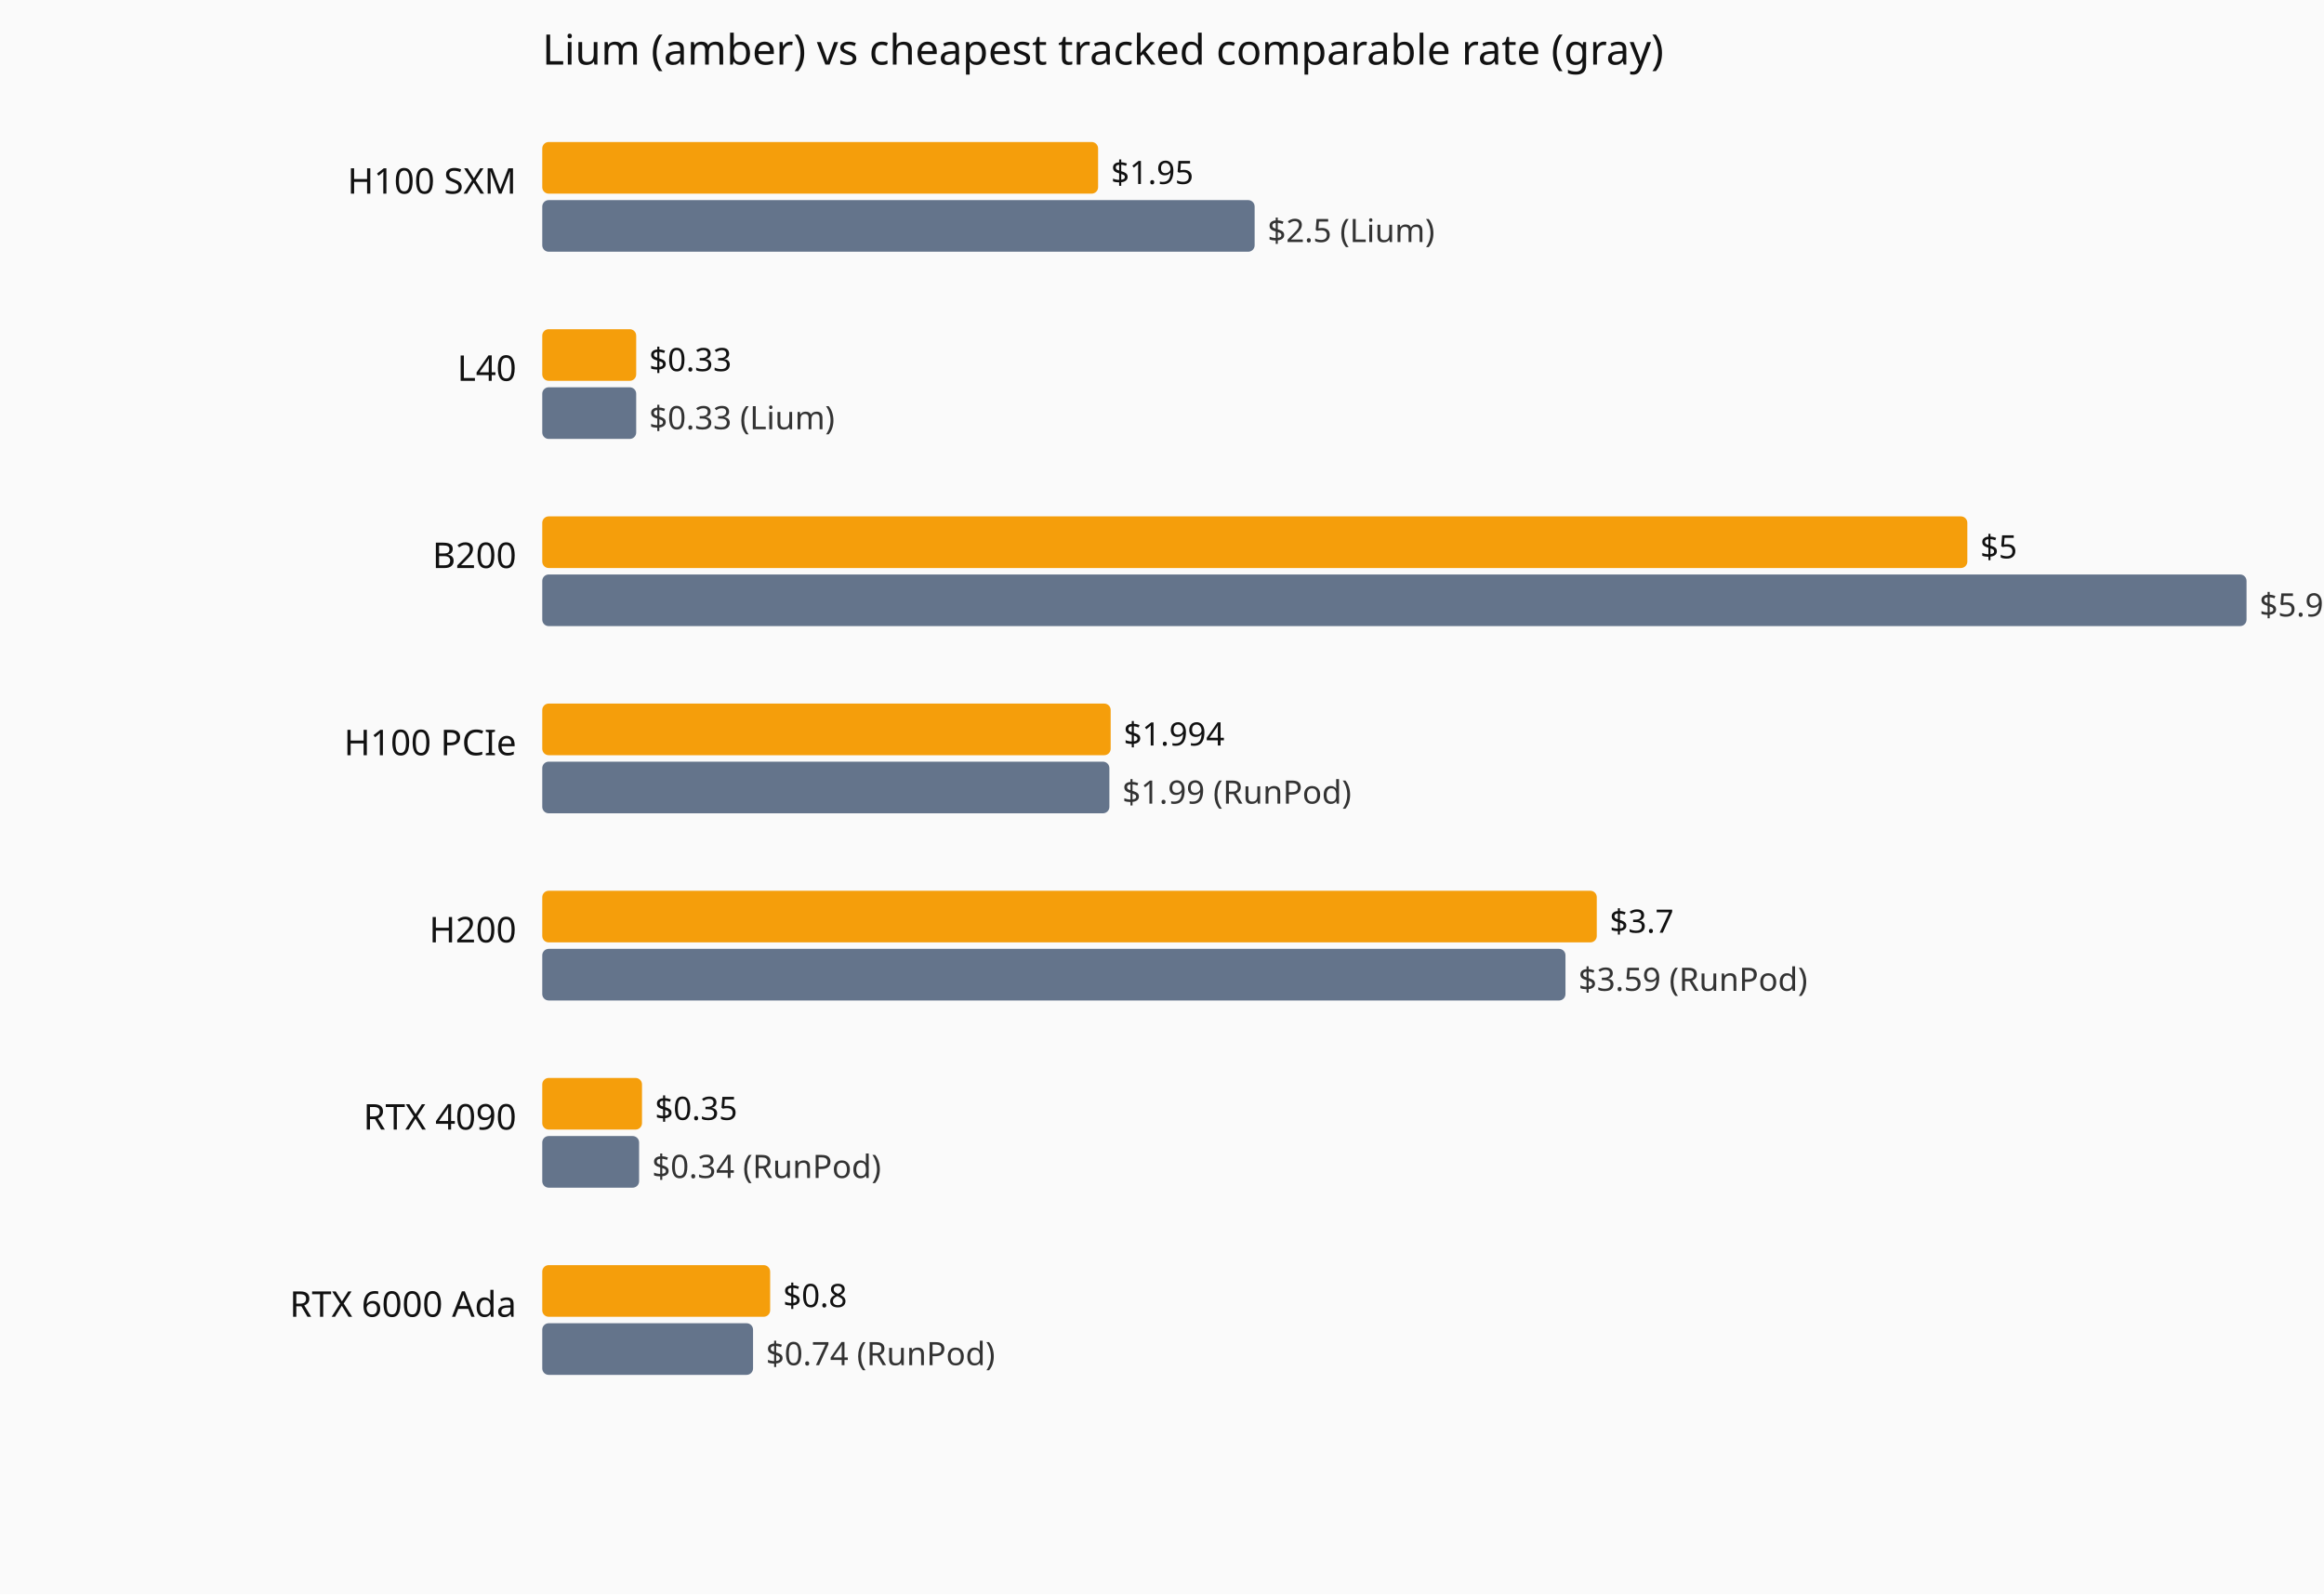
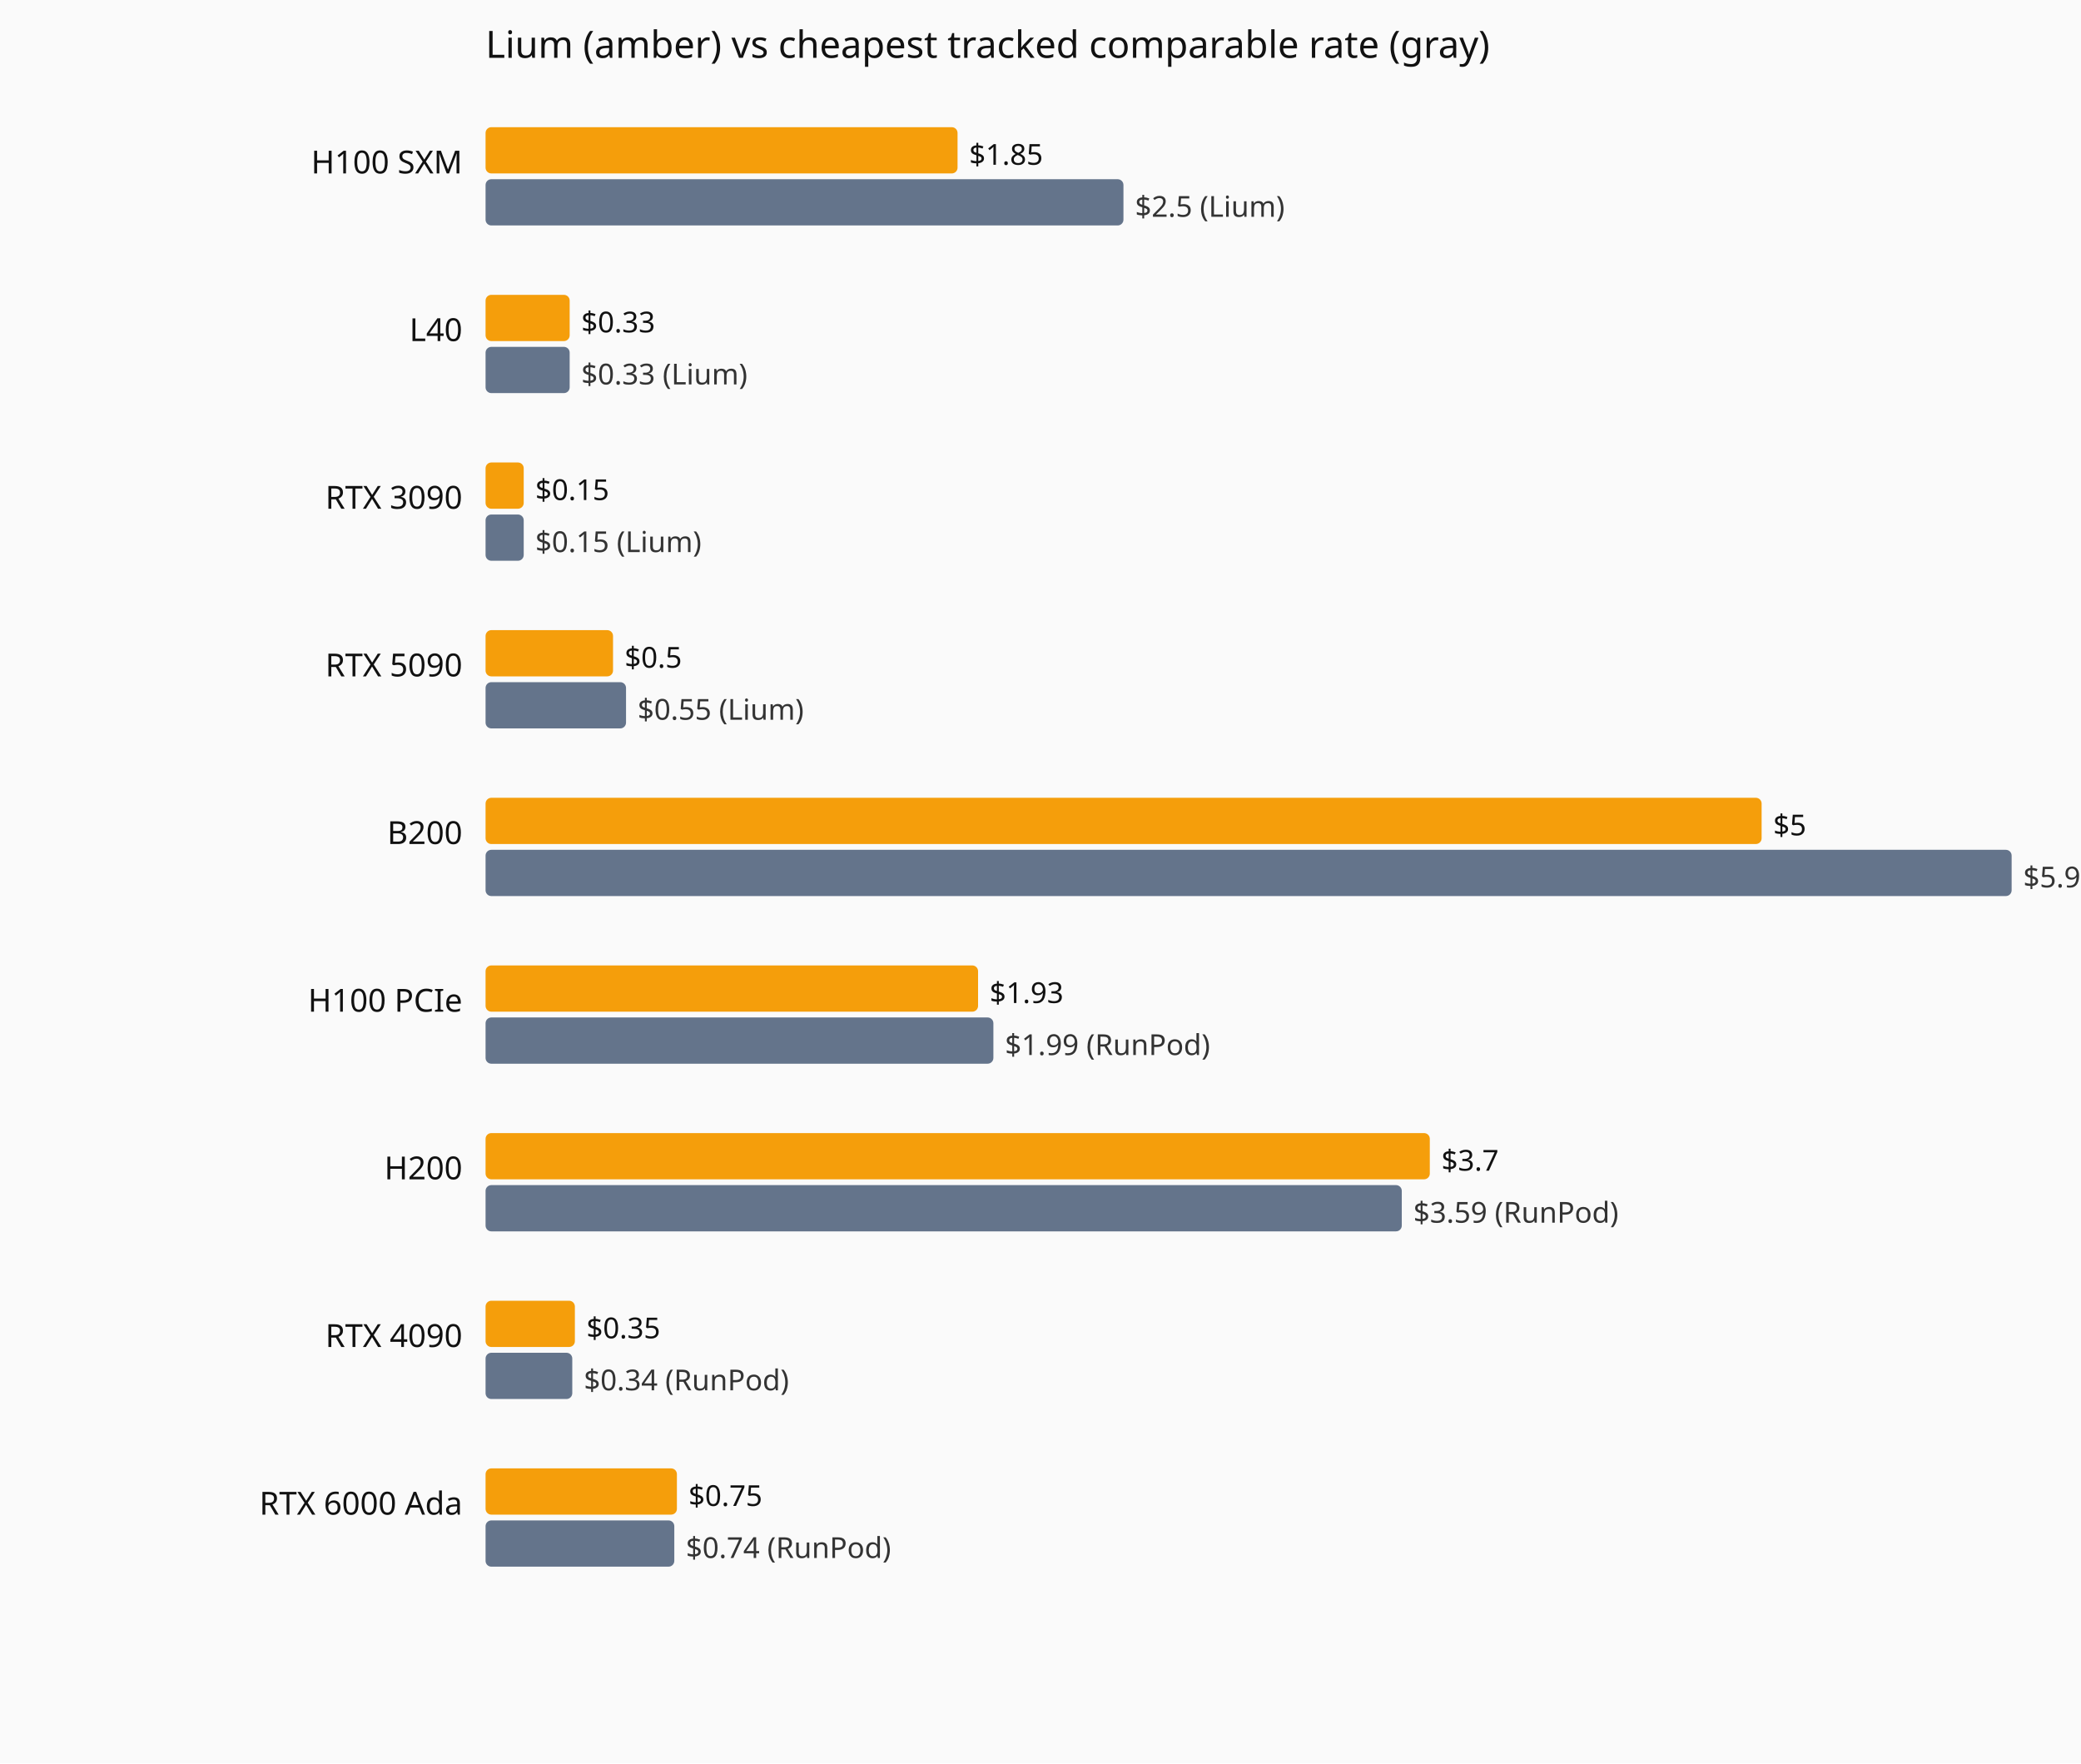
- <svg xmlns="http://www.w3.org/2000/svg" viewBox="0 0 720 494" role="img" aria-label="Current hourly rate versus the cheapest tracked vendor, by GPU model.">
-   <rect width="720" height="494" fill="#fafafa" />
+ <svg xmlns="http://www.w3.org/2000/svg" viewBox="0 0 720 610" role="img" aria-label="Current hourly rate versus the cheapest tracked vendor, by GPU model.">
+   <rect width="720" height="610" fill="#fafafa" />
  <text x="168" y="20" font-family="system-ui,sans-serif" font-size="13" fill="#111">Lium (amber) vs cheapest tracked comparable rate (gray)</text>
  <text x="160" y="60" text-anchor="end" font-family="system-ui,sans-serif" font-size="11" fill="#111">H100 SXM</text>
-   <rect x="168" y="44" width="172.2" height="16" fill="#f59e0b" rx="2" />
-   <text x="344.2" y="57" font-family="system-ui,sans-serif" font-size="10" fill="#111">$1.95</text>
+   <rect x="168" y="44" width="163.3" height="16" fill="#f59e0b" rx="2" />
+   <text x="335.3" y="57" font-family="system-ui,sans-serif" font-size="10" fill="#111">$1.85</text>
  <rect x="168" y="62" width="220.7" height="16" fill="#64748b" rx="2" />
  <text x="392.7" y="75" font-family="system-ui,sans-serif" font-size="10" fill="#333">$2.5 (Lium)</text>
  <text x="160" y="118" text-anchor="end" font-family="system-ui,sans-serif" font-size="11" fill="#111">L40</text>
  <rect x="168" y="102" width="29.1" height="16" fill="#f59e0b" rx="2" />
  <text x="201.1" y="115" font-family="system-ui,sans-serif" font-size="10" fill="#111">$0.33</text>
  <rect x="168" y="120" width="29.1" height="16" fill="#64748b" rx="2" />
  <text x="201.1" y="133" font-family="system-ui,sans-serif" font-size="10" fill="#333">$0.33 (Lium)</text>
-   <text x="160" y="176" text-anchor="end" font-family="system-ui,sans-serif" font-size="11" fill="#111">B200</text>
-   <rect x="168" y="160" width="441.5" height="16" fill="#f59e0b" rx="2" />
-   <text x="613.5" y="173" font-family="system-ui,sans-serif" font-size="10" fill="#111">$5</text>
-   <rect x="168" y="178" width="528.0" height="16" fill="#64748b" rx="2" />
-   <text x="700.0" y="191" font-family="system-ui,sans-serif" font-size="10" fill="#333">$5.98 (RunPod)</text>
-   <text x="160" y="234" text-anchor="end" font-family="system-ui,sans-serif" font-size="11" fill="#111">H100 PCIe</text>
-   <rect x="168" y="218" width="176.1" height="16" fill="#f59e0b" rx="2" />
-   <text x="348.1" y="231" font-family="system-ui,sans-serif" font-size="10" fill="#111">$1.994</text>
-   <rect x="168" y="236" width="175.7" height="16" fill="#64748b" rx="2" />
-   <text x="347.7" y="249" font-family="system-ui,sans-serif" font-size="10" fill="#333">$1.99 (RunPod)</text>
-   <text x="160" y="292" text-anchor="end" font-family="system-ui,sans-serif" font-size="11" fill="#111">H200</text>
-   <rect x="168" y="276" width="326.7" height="16" fill="#f59e0b" rx="2" />
-   <text x="498.7" y="289" font-family="system-ui,sans-serif" font-size="10" fill="#111">$3.7</text>
-   <rect x="168" y="294" width="317.0" height="16" fill="#64748b" rx="2" />
-   <text x="489.0" y="307" font-family="system-ui,sans-serif" font-size="10" fill="#333">$3.59 (RunPod)</text>
-   <text x="160" y="350" text-anchor="end" font-family="system-ui,sans-serif" font-size="11" fill="#111">RTX 4090</text>
-   <rect x="168" y="334" width="30.9" height="16" fill="#f59e0b" rx="2" />
-   <text x="202.9" y="347" font-family="system-ui,sans-serif" font-size="10" fill="#111">$0.35</text>
-   <rect x="168" y="352" width="30.0" height="16" fill="#64748b" rx="2" />
-   <text x="202.0" y="365" font-family="system-ui,sans-serif" font-size="10" fill="#333">$0.34 (RunPod)</text>
-   <text x="160" y="408" text-anchor="end" font-family="system-ui,sans-serif" font-size="11" fill="#111">RTX 6000 Ada</text>
-   <rect x="168" y="392" width="70.6" height="16" fill="#f59e0b" rx="2" />
-   <text x="242.6" y="405" font-family="system-ui,sans-serif" font-size="10" fill="#111">$0.8</text>
-   <rect x="168" y="410" width="65.3" height="16" fill="#64748b" rx="2" />
-   <text x="237.3" y="423" font-family="system-ui,sans-serif" font-size="10" fill="#333">$0.74 (RunPod)</text>
+   <text x="160" y="176" text-anchor="end" font-family="system-ui,sans-serif" font-size="11" fill="#111">RTX 3090</text>
+   <rect x="168" y="160" width="13.2" height="16" fill="#f59e0b" rx="2" />
+   <text x="185.2" y="173" font-family="system-ui,sans-serif" font-size="10" fill="#111">$0.15</text>
+   <rect x="168" y="178" width="13.2" height="16" fill="#64748b" rx="2" />
+   <text x="185.2" y="191" font-family="system-ui,sans-serif" font-size="10" fill="#333">$0.15 (Lium)</text>
+   <text x="160" y="234" text-anchor="end" font-family="system-ui,sans-serif" font-size="11" fill="#111">RTX 5090</text>
+   <rect x="168" y="218" width="44.1" height="16" fill="#f59e0b" rx="2" />
+   <text x="216.1" y="231" font-family="system-ui,sans-serif" font-size="10" fill="#111">$0.5</text>
+   <rect x="168" y="236" width="48.6" height="16" fill="#64748b" rx="2" />
+   <text x="220.6" y="249" font-family="system-ui,sans-serif" font-size="10" fill="#333">$0.55 (Lium)</text>
+   <text x="160" y="292" text-anchor="end" font-family="system-ui,sans-serif" font-size="11" fill="#111">B200</text>
+   <rect x="168" y="276" width="441.5" height="16" fill="#f59e0b" rx="2" />
+   <text x="613.5" y="289" font-family="system-ui,sans-serif" font-size="10" fill="#111">$5</text>
+   <rect x="168" y="294" width="528.0" height="16" fill="#64748b" rx="2" />
+   <text x="700.0" y="307" font-family="system-ui,sans-serif" font-size="10" fill="#333">$5.98 (RunPod)</text>
+   <text x="160" y="350" text-anchor="end" font-family="system-ui,sans-serif" font-size="11" fill="#111">H100 PCIe</text>
+   <rect x="168" y="334" width="170.4" height="16" fill="#f59e0b" rx="2" />
+   <text x="342.4" y="347" font-family="system-ui,sans-serif" font-size="10" fill="#111">$1.93</text>
+   <rect x="168" y="352" width="175.7" height="16" fill="#64748b" rx="2" />
+   <text x="347.7" y="365" font-family="system-ui,sans-serif" font-size="10" fill="#333">$1.99 (RunPod)</text>
+   <text x="160" y="408" text-anchor="end" font-family="system-ui,sans-serif" font-size="11" fill="#111">H200</text>
+   <rect x="168" y="392" width="326.7" height="16" fill="#f59e0b" rx="2" />
+   <text x="498.7" y="405" font-family="system-ui,sans-serif" font-size="10" fill="#111">$3.7</text>
+   <rect x="168" y="410" width="317.0" height="16" fill="#64748b" rx="2" />
+   <text x="489.0" y="423" font-family="system-ui,sans-serif" font-size="10" fill="#333">$3.59 (RunPod)</text>
+   <text x="160" y="466" text-anchor="end" font-family="system-ui,sans-serif" font-size="11" fill="#111">RTX 4090</text>
+   <rect x="168" y="450" width="30.9" height="16" fill="#f59e0b" rx="2" />
+   <text x="202.9" y="463" font-family="system-ui,sans-serif" font-size="10" fill="#111">$0.35</text>
+   <rect x="168" y="468" width="30.0" height="16" fill="#64748b" rx="2" />
+   <text x="202.0" y="481" font-family="system-ui,sans-serif" font-size="10" fill="#333">$0.34 (RunPod)</text>
+   <text x="160" y="524" text-anchor="end" font-family="system-ui,sans-serif" font-size="11" fill="#111">RTX 6000 Ada</text>
+   <rect x="168" y="508" width="66.2" height="16" fill="#f59e0b" rx="2" />
+   <text x="238.2" y="521" font-family="system-ui,sans-serif" font-size="10" fill="#111">$0.75</text>
+   <rect x="168" y="526" width="65.3" height="16" fill="#64748b" rx="2" />
+   <text x="237.3" y="539" font-family="system-ui,sans-serif" font-size="10" fill="#333">$0.74 (RunPod)</text>
</svg>
